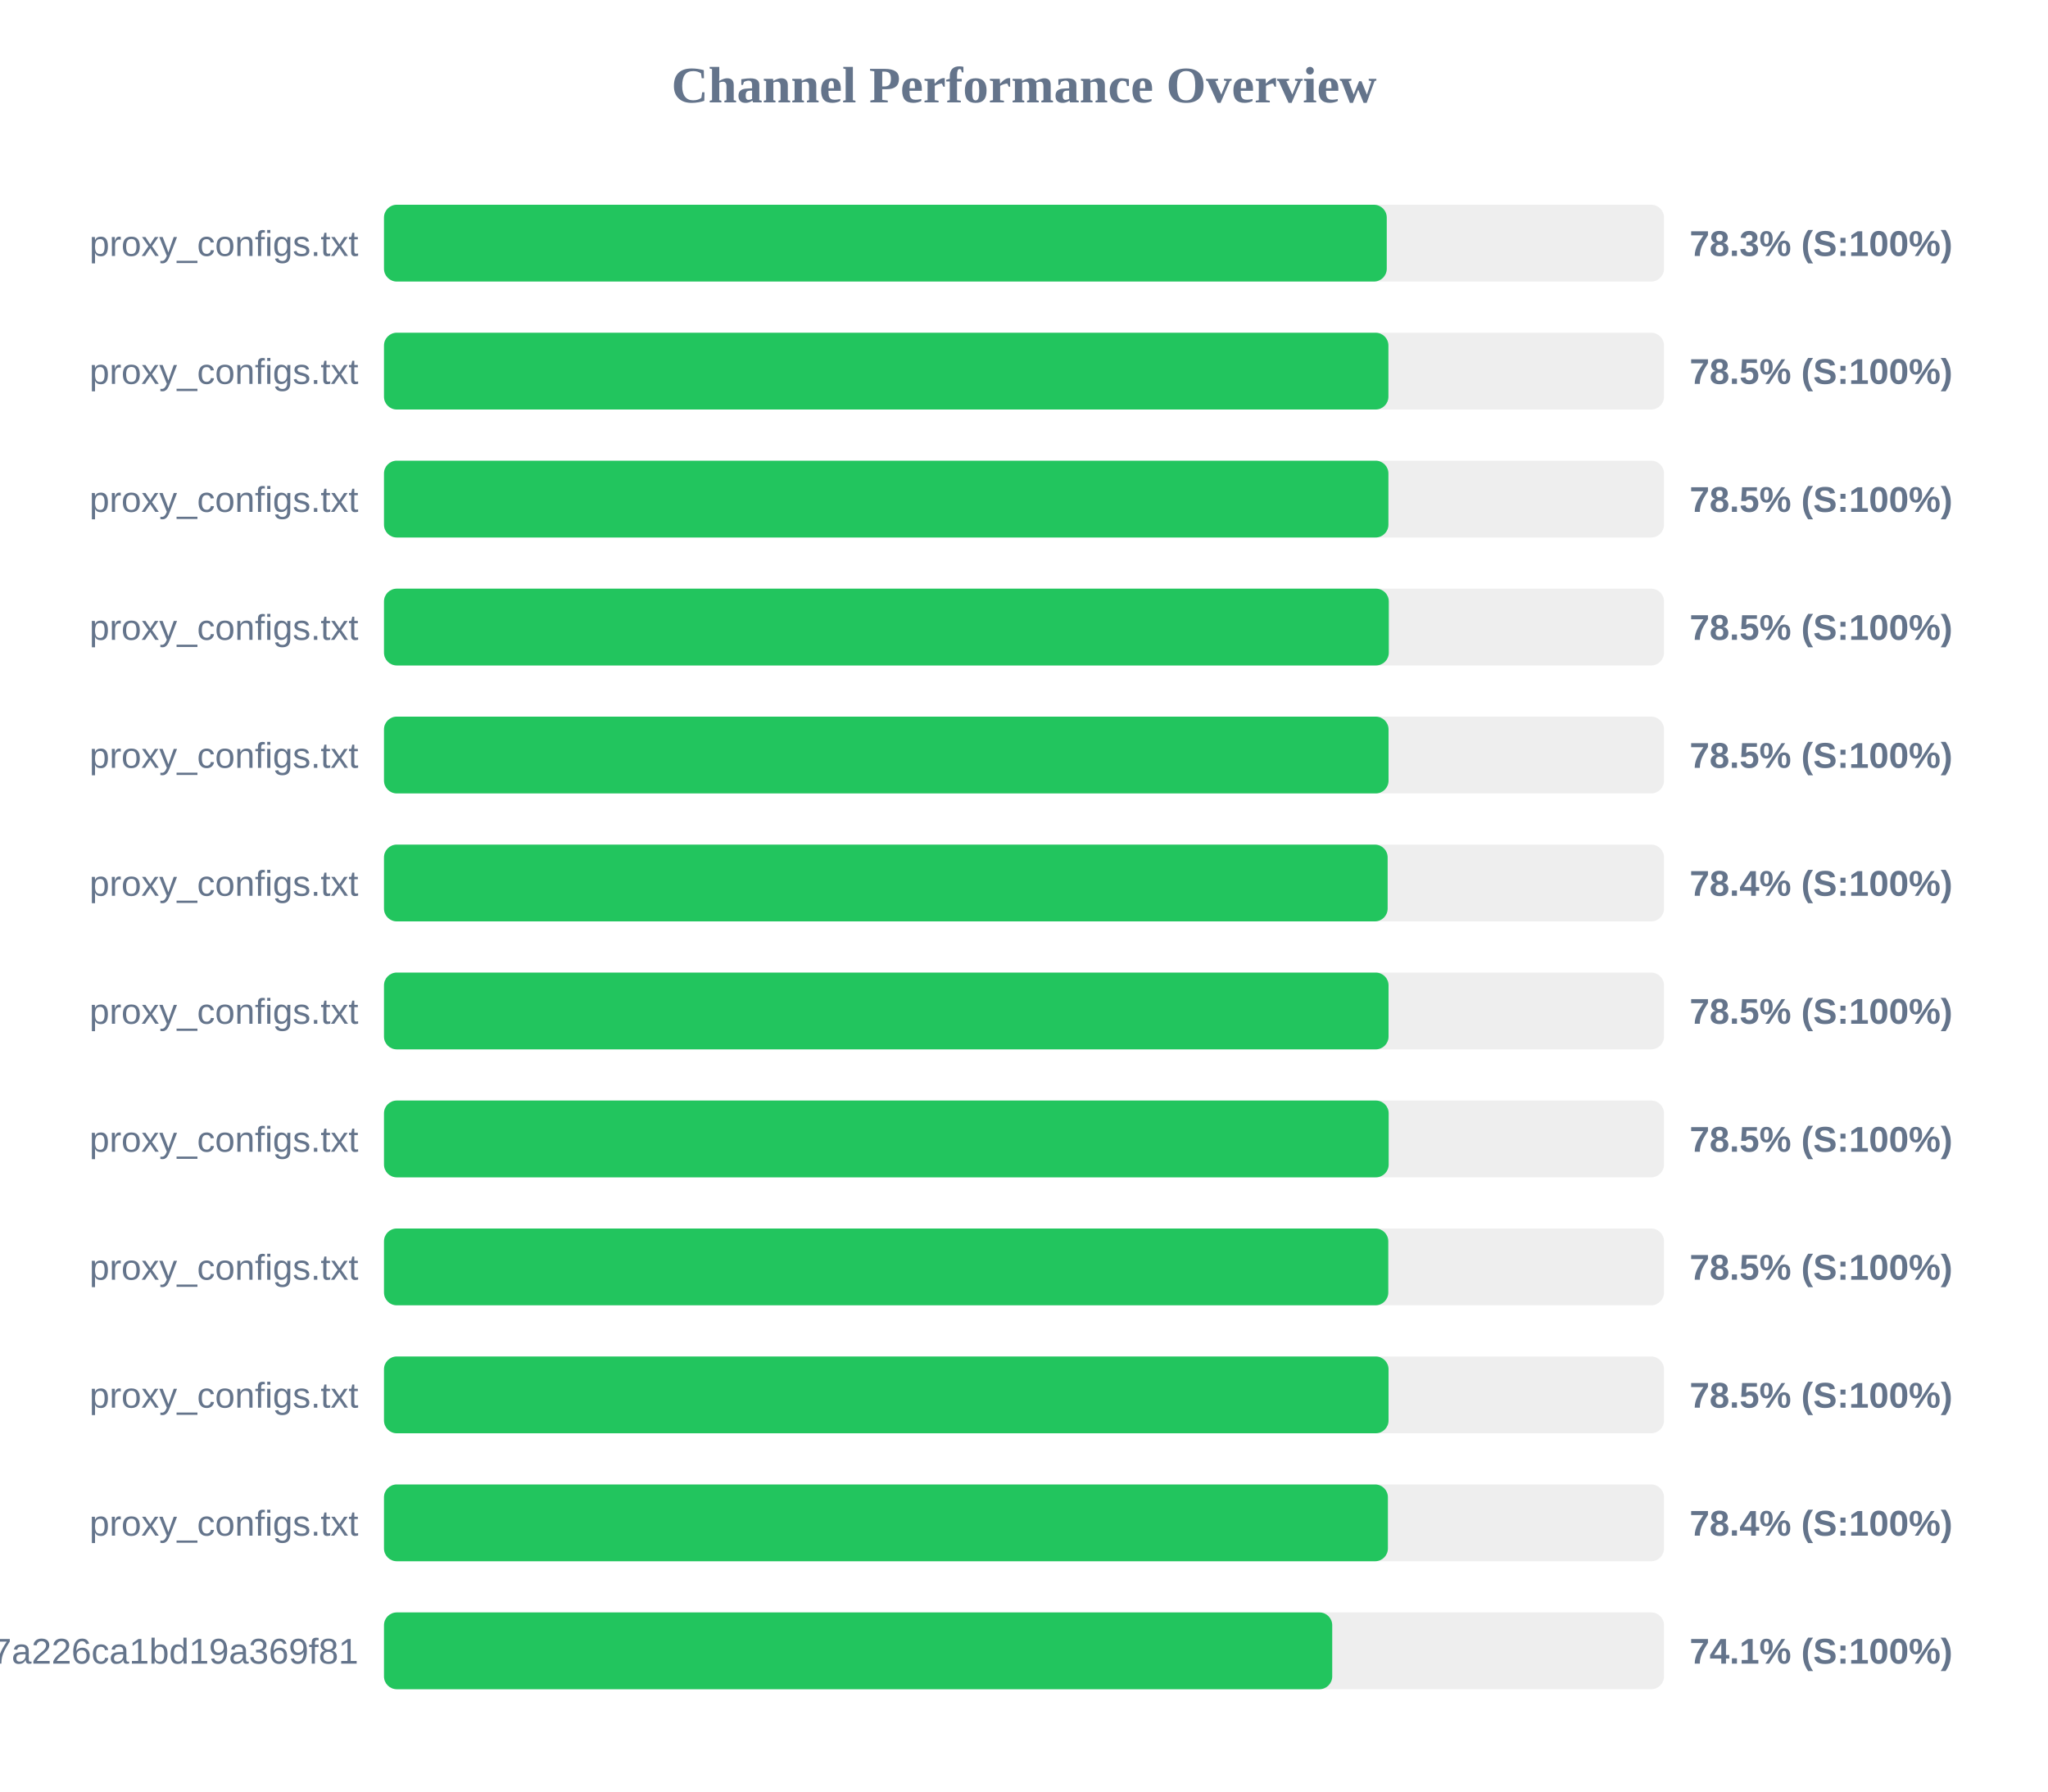
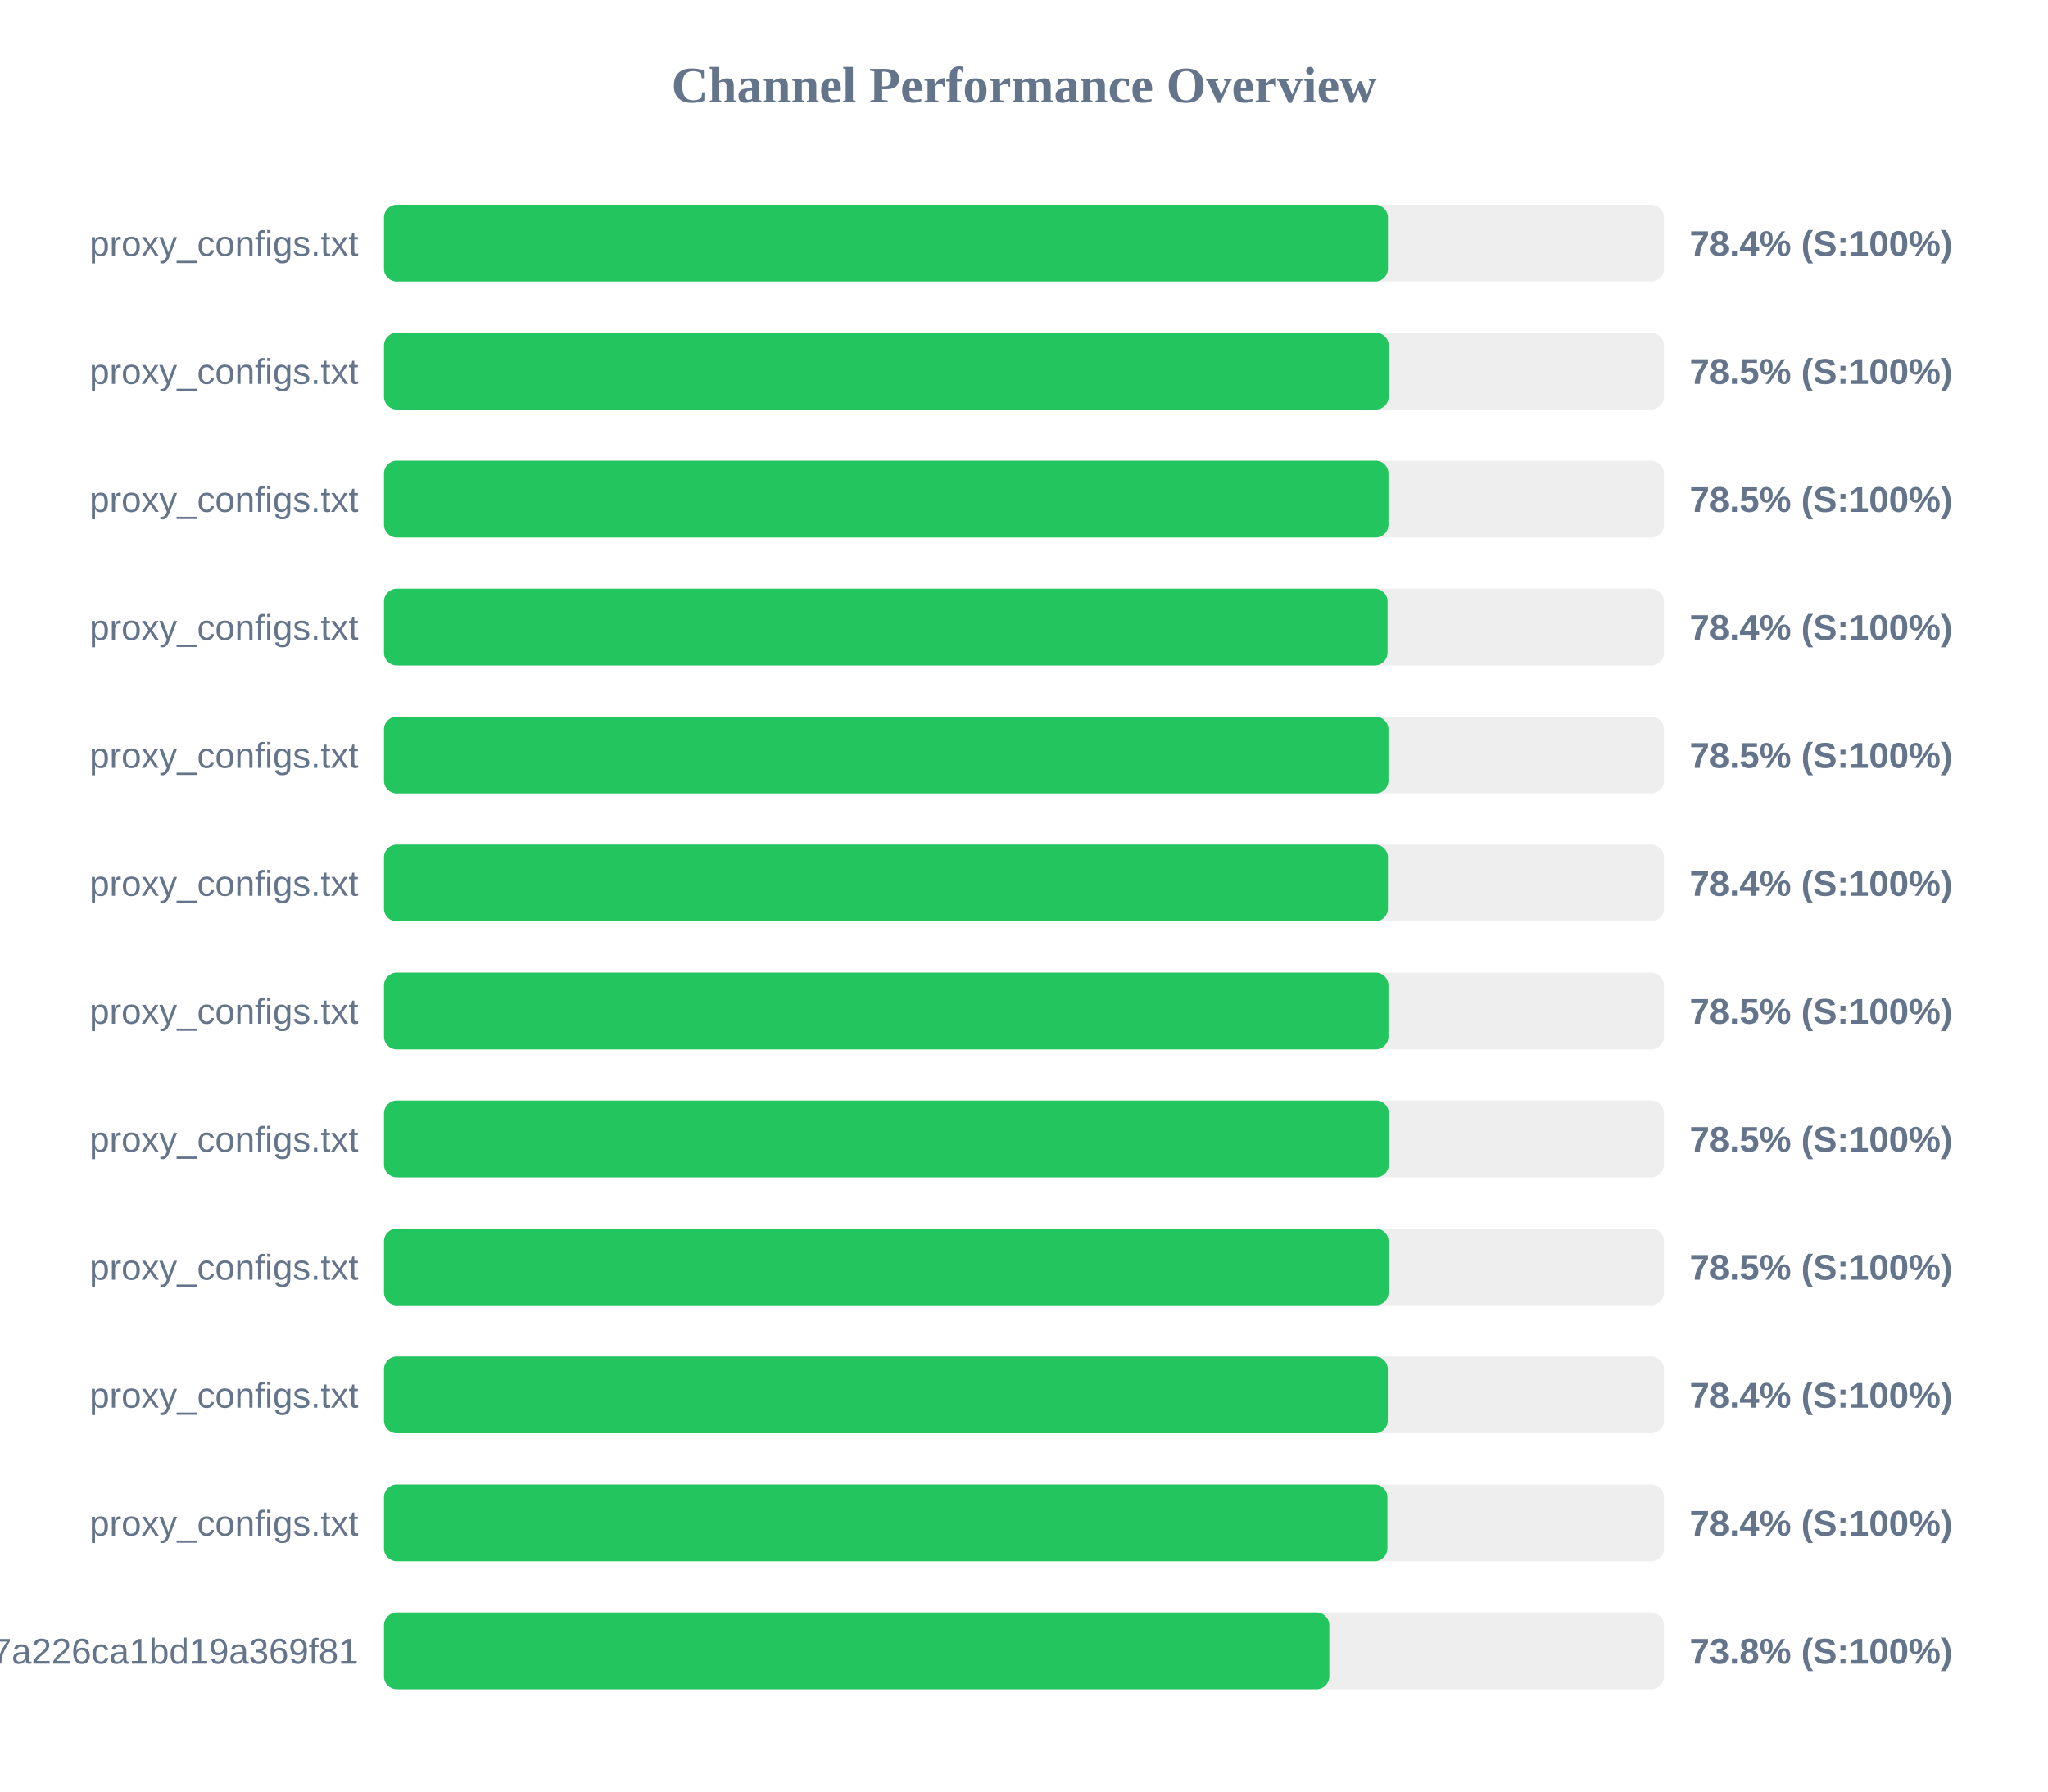
<svg xmlns="http://www.w3.org/2000/svg" width="800" height="700" version="1.1">
  <style>
        .row { font: 14px Arial; fill: #64748b; }
        .score { font: bold 14px Arial; fill: #64748b; }
    </style>
  <text x="400" y="40" text-anchor="middle" font-size="20px" font-weight="bold" fill="#64748b">Channel Performance Overview</text>
  <rect x="150" y="80" width="500" height="30" fill="#eee" rx="5" />
-   <rect x="150" y="80" width="391.7" height="30" fill="#22c55e" rx="5" />
+   <rect x="150" y="80" width="392.15" height="30" fill="#22c55e" rx="5" />
  <text x="140" y="100" text-anchor="end" class="row">proxy_configs.txt</text>
-   <text x="660" y="100" text-anchor="start" class="score">78.3% (S:100%)</text>
+   <text x="660" y="100" text-anchor="start" class="score">78.4% (S:100%)</text>
  <rect x="150" y="130" width="500" height="30" fill="#eee" rx="5" />
-   <rect x="150" y="130" width="392.35" height="30" fill="#22c55e" rx="5" />
+   <rect x="150" y="130" width="392.45" height="30" fill="#22c55e" rx="5" />
  <text x="140" y="150" text-anchor="end" class="row">proxy_configs.txt</text>
  <text x="660" y="150" text-anchor="start" class="score">78.5% (S:100%)</text>
  <rect x="150" y="180" width="500" height="30" fill="#eee" rx="5" />
  <rect x="150" y="180" width="392.35" height="30" fill="#22c55e" rx="5" />
  <text x="140" y="200" text-anchor="end" class="row">proxy_configs.txt</text>
  <text x="660" y="200" text-anchor="start" class="score">78.5% (S:100%)</text>
  <rect x="150" y="230" width="500" height="30" fill="#eee" rx="5" />
-   <rect x="150" y="230" width="392.5" height="30" fill="#22c55e" rx="5" />
+   <rect x="150" y="230" width="392.0" height="30" fill="#22c55e" rx="5" />
  <text x="140" y="250" text-anchor="end" class="row">proxy_configs.txt</text>
-   <text x="660" y="250" text-anchor="start" class="score">78.5% (S:100%)</text>
+   <text x="660" y="250" text-anchor="start" class="score">78.4% (S:100%)</text>
  <rect x="150" y="280" width="500" height="30" fill="#eee" rx="5" />
-   <rect x="150" y="280" width="392.4" height="30" fill="#22c55e" rx="5" />
+   <rect x="150" y="280" width="392.35" height="30" fill="#22c55e" rx="5" />
  <text x="140" y="300" text-anchor="end" class="row">proxy_configs.txt</text>
  <text x="660" y="300" text-anchor="start" class="score">78.5% (S:100%)</text>
  <rect x="150" y="330" width="500" height="30" fill="#eee" rx="5" />
-   <rect x="150" y="330" width="392.05" height="30" fill="#22c55e" rx="5" />
+   <rect x="150" y="330" width="392.15" height="30" fill="#22c55e" rx="5" />
  <text x="140" y="350" text-anchor="end" class="row">proxy_configs.txt</text>
  <text x="660" y="350" text-anchor="start" class="score">78.4% (S:100%)</text>
  <rect x="150" y="380" width="500" height="30" fill="#eee" rx="5" />
-   <rect x="150" y="380" width="392.4" height="30" fill="#22c55e" rx="5" />
+   <rect x="150" y="380" width="392.35" height="30" fill="#22c55e" rx="5" />
  <text x="140" y="400" text-anchor="end" class="row">proxy_configs.txt</text>
  <text x="660" y="400" text-anchor="start" class="score">78.5% (S:100%)</text>
  <rect x="150" y="430" width="500" height="30" fill="#eee" rx="5" />
-   <rect x="150" y="430" width="392.45" height="30" fill="#22c55e" rx="5" />
+   <rect x="150" y="430" width="392.5" height="30" fill="#22c55e" rx="5" />
  <text x="140" y="450" text-anchor="end" class="row">proxy_configs.txt</text>
  <text x="660" y="450" text-anchor="start" class="score">78.5% (S:100%)</text>
  <rect x="150" y="480" width="500" height="30" fill="#eee" rx="5" />
-   <rect x="150" y="480" width="392.3" height="30" fill="#22c55e" rx="5" />
+   <rect x="150" y="480" width="392.4" height="30" fill="#22c55e" rx="5" />
  <text x="140" y="500" text-anchor="end" class="row">proxy_configs.txt</text>
  <text x="660" y="500" text-anchor="start" class="score">78.5% (S:100%)</text>
  <rect x="150" y="530" width="500" height="30" fill="#eee" rx="5" />
-   <rect x="150" y="530" width="392.4" height="30" fill="#22c55e" rx="5" />
+   <rect x="150" y="530" width="392.1" height="30" fill="#22c55e" rx="5" />
  <text x="140" y="550" text-anchor="end" class="row">proxy_configs.txt</text>
-   <text x="660" y="550" text-anchor="start" class="score">78.5% (S:100%)</text>
+   <text x="660" y="550" text-anchor="start" class="score">78.4% (S:100%)</text>
  <rect x="150" y="580" width="500" height="30" fill="#eee" rx="5" />
-   <rect x="150" y="580" width="392.15" height="30" fill="#22c55e" rx="5" />
+   <rect x="150" y="580" width="391.95" height="30" fill="#22c55e" rx="5" />
  <text x="140" y="600" text-anchor="end" class="row">proxy_configs.txt</text>
  <text x="660" y="600" text-anchor="start" class="score">78.4% (S:100%)</text>
  <rect x="150" y="630" width="500" height="30" fill="#eee" rx="5" />
-   <rect x="150" y="630" width="370.4" height="30" fill="#22c55e" rx="5" />
+   <rect x="150" y="630" width="369.25" height="30" fill="#22c55e" rx="5" />
  <text x="140" y="650" text-anchor="end" class="row">cloxy?token=14a78a67534817a226ca1bd19a369f81</text>
-   <text x="660" y="650" text-anchor="start" class="score">74.1% (S:100%)</text>
+   <text x="660" y="650" text-anchor="start" class="score">73.8% (S:100%)</text>
</svg>
